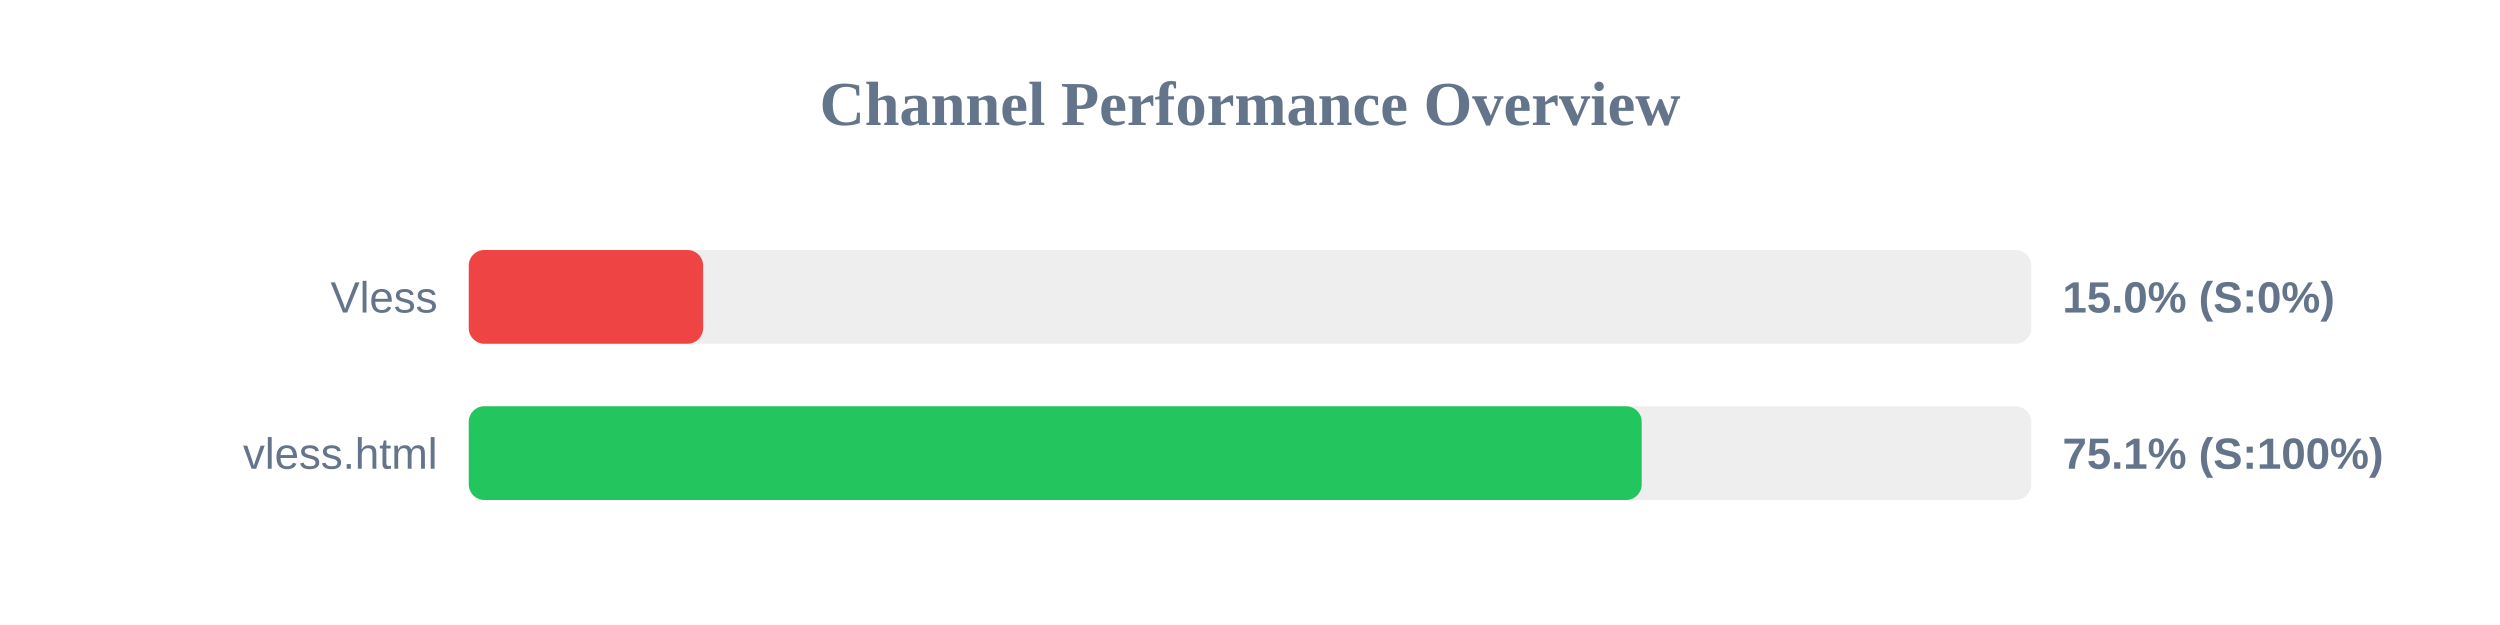
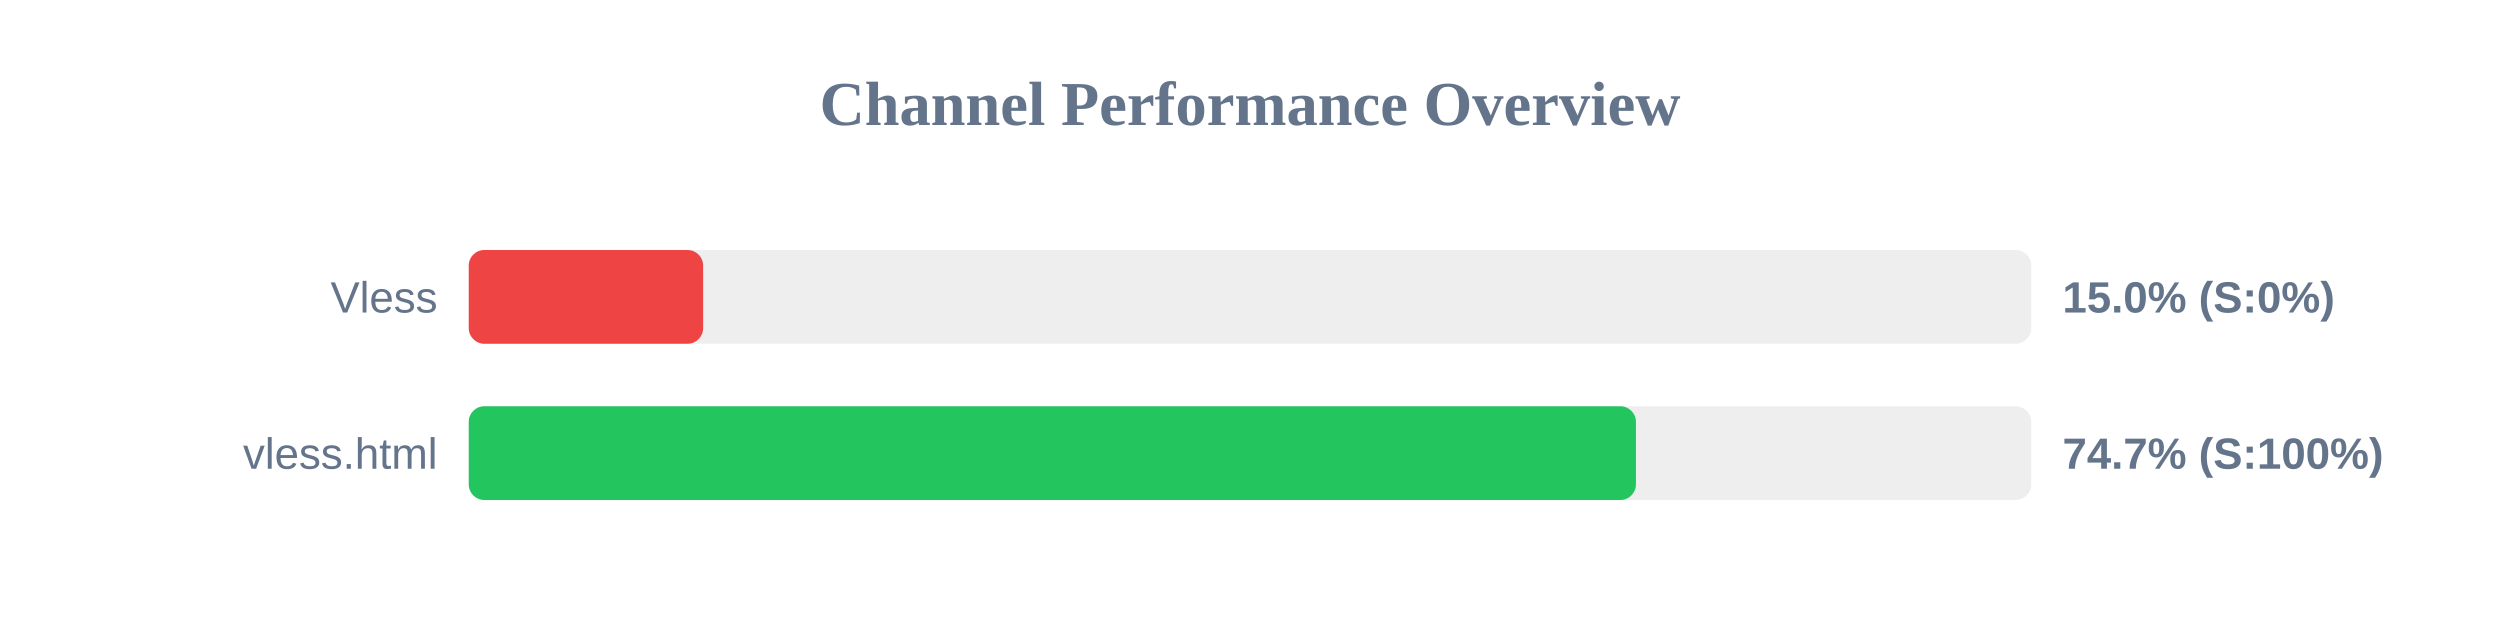
<svg xmlns="http://www.w3.org/2000/svg" width="800" height="200" version="1.1">
  <style>
        .row { font: 14px Arial; fill: #64748b; }
        .score { font: bold 14px Arial; fill: #64748b; }
    </style>
  <text x="400" y="40" text-anchor="middle" font-size="20px" font-weight="bold" fill="#64748b">Channel Performance Overview</text>
  <rect x="150" y="80" width="500" height="30" fill="#eee" rx="5" />
  <rect x="150" y="80" width="75.0" height="30" fill="#ef4444" rx="5" />
  <text x="140" y="100" text-anchor="end" class="row">Vless</text>
  <text x="660" y="100" text-anchor="start" class="score">15.0% (S:0%)</text>
  <rect x="150" y="130" width="500" height="30" fill="#eee" rx="5" />
-   <rect x="150" y="130" width="375.35" height="30" fill="#22c55e" rx="5" />
+   <rect x="150" y="130" width="373.5" height="30" fill="#22c55e" rx="5" />
  <text x="140" y="150" text-anchor="end" class="row">vless.html</text>
-   <text x="660" y="150" text-anchor="start" class="score">75.1% (S:100%)</text>
+   <text x="660" y="150" text-anchor="start" class="score">74.7% (S:100%)</text>
</svg>
